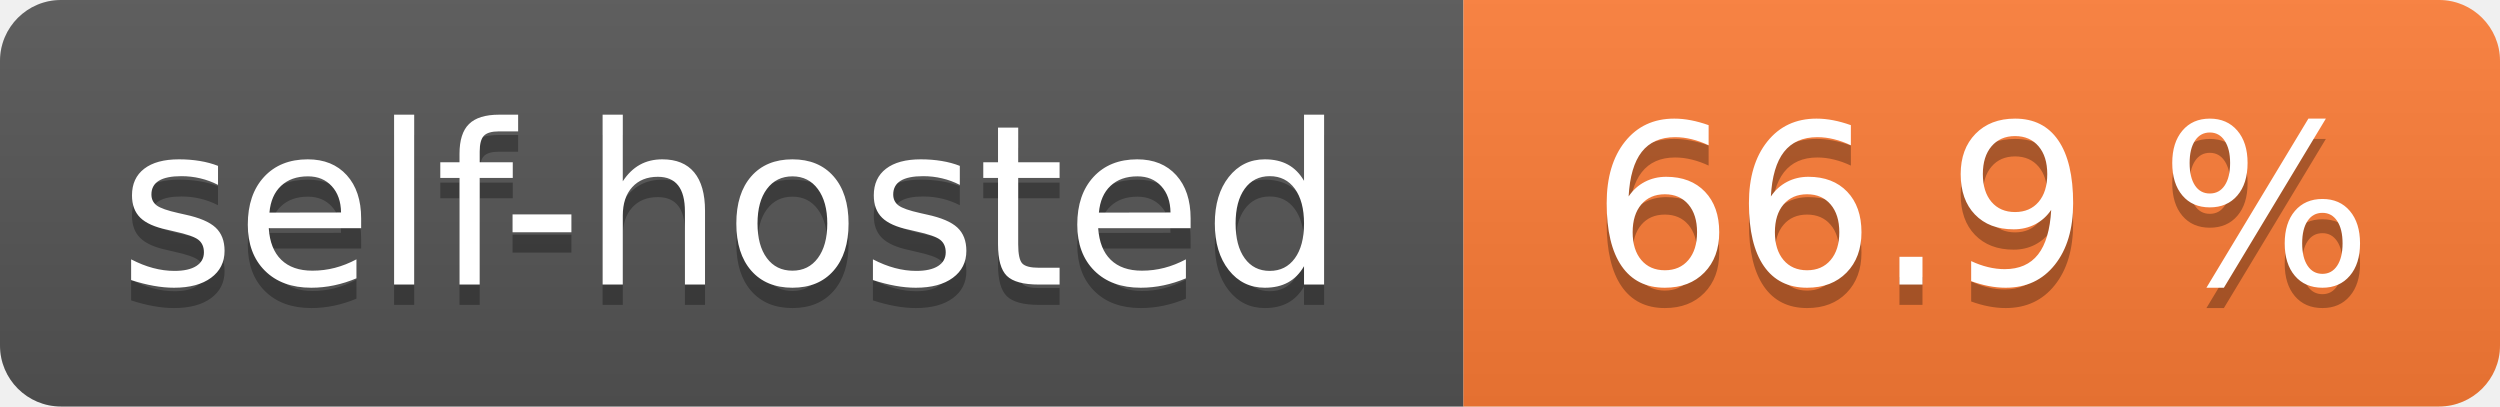
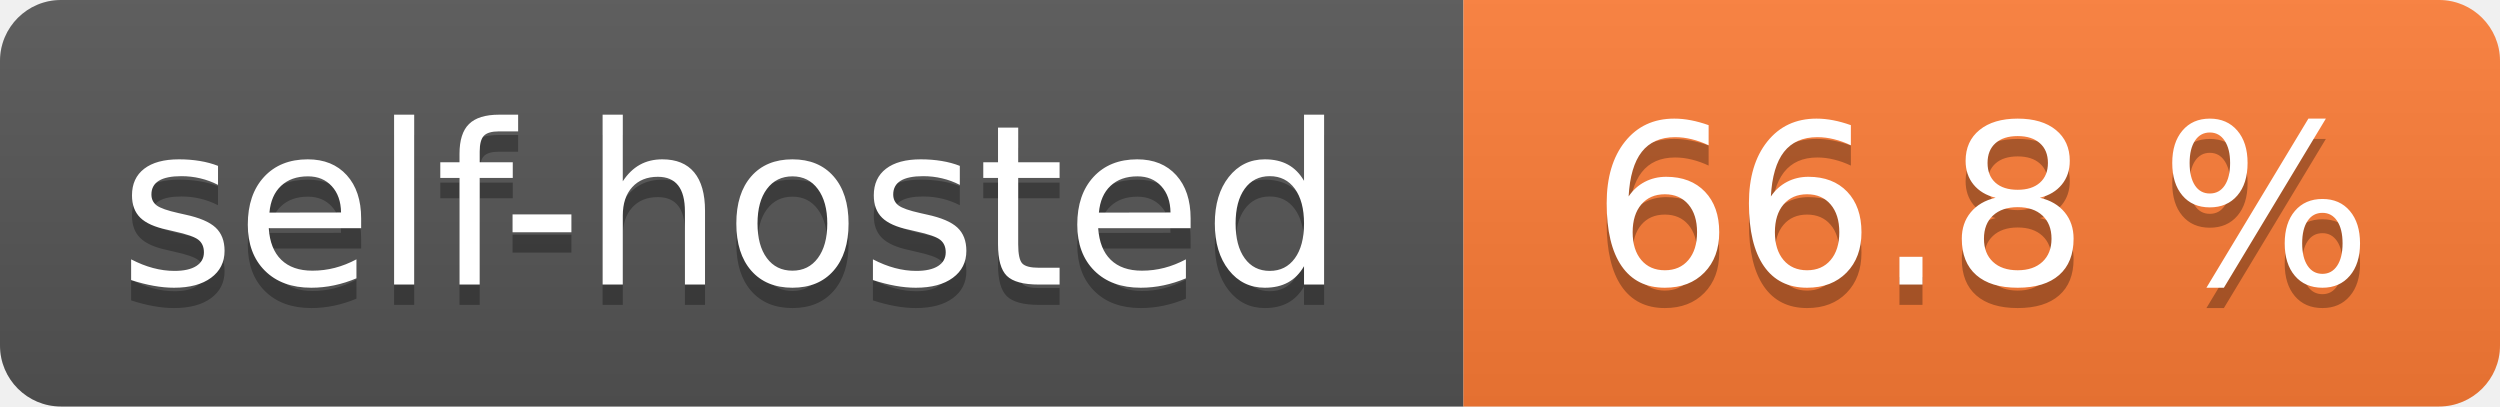
- <svg xmlns="http://www.w3.org/2000/svg" width="123" height="20" role="img" aria-label="self-hosted: 66.9 %">
+ <svg xmlns="http://www.w3.org/2000/svg" width="123" height="20" role="img" aria-label="self-hosted: 66.8 %">
  <linearGradient id="s" x2="0" y2="100%">
    <stop offset="0" stop-color="#bbb" stop-opacity=".1" />
    <stop offset="1" stop-opacity=".1" />
  </linearGradient>
  <clipPath id="r">
    <rect width="123" height="20" rx="3" fill="#fff" />
  </clipPath>
  <g clip-path="url(#r)">
    <rect width="72" height="20" fill="#555" />
    <rect x="72" width="51" height="20" fill="#fe7d37" />
    <rect width="123" height="20" fill="url(#s)" />
  </g>
  <g fill="#fff" text-anchor="middle" font-family="Verdana,Geneva,DejaVu Sans,sans-serif" text-rendering="geometricPrecision" font-size="110">
    <text aria-hidden="true" x="360.0" transform="scale(.1)" textLength="620" y="150" fill="#010101" fill-opacity=".3">self-hosted</text>
    <text x="360.0" transform="scale(.1)" textLength="620" y="140" fill="#fff">self-hosted</text>
-     <text aria-hidden="true" x="975.0" transform="scale(.1)" textLength="410" y="150" fill="#010101" fill-opacity=".3">66.9 %</text>
-     <text x="975.0" transform="scale(.1)" textLength="410" y="140" fill="#fff">66.9 %</text>
+     <text aria-hidden="true" x="975.0" transform="scale(.1)" textLength="410" y="150" fill="#010101" fill-opacity=".3">66.8 %</text>
+     <text x="975.0" transform="scale(.1)" textLength="410" y="140" fill="#fff">66.8 %</text>
  </g>
</svg>
